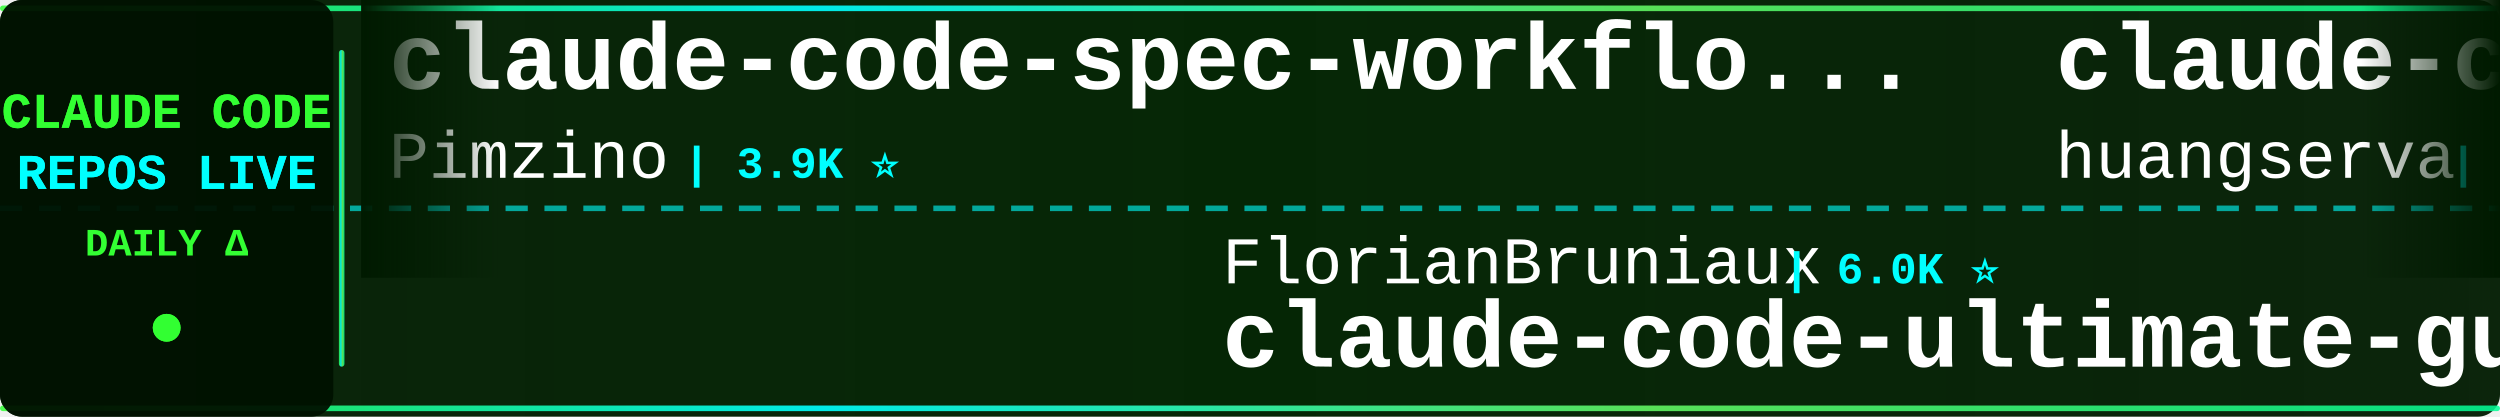
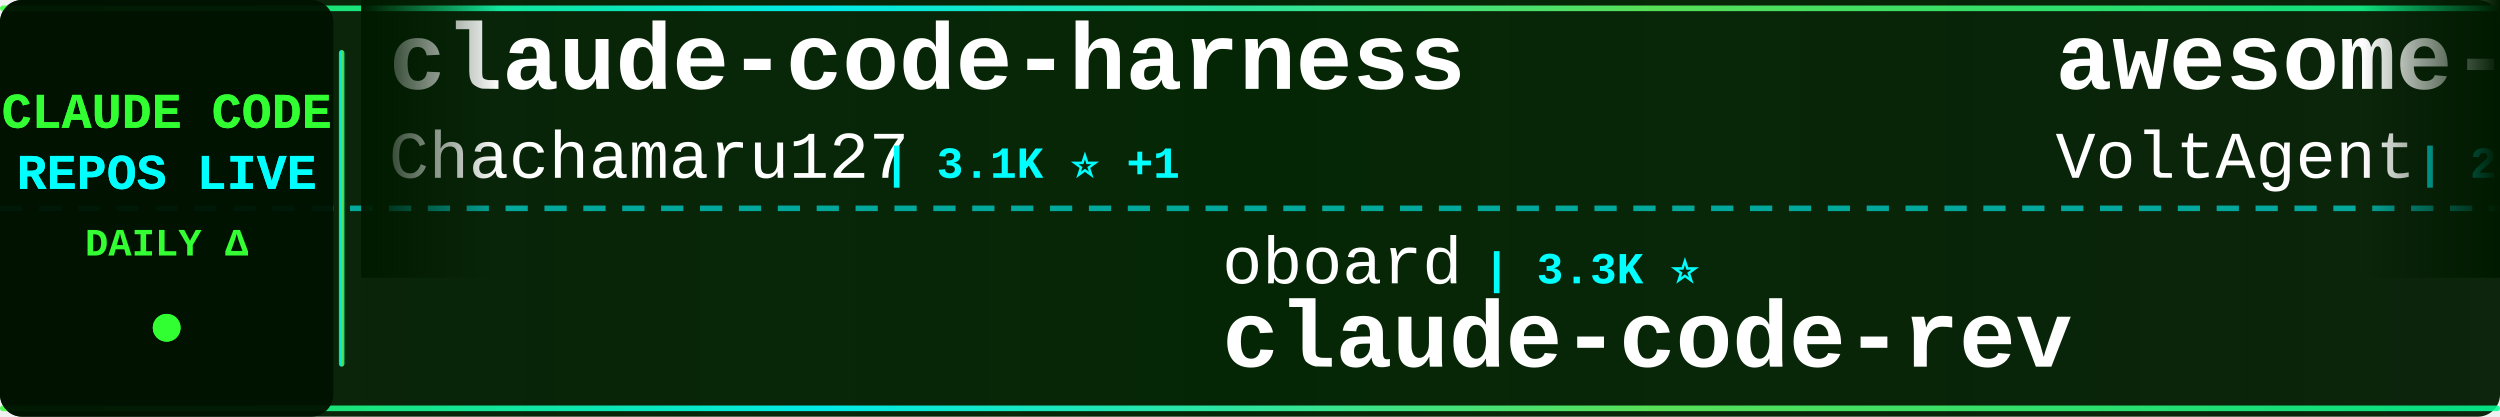
<svg xmlns="http://www.w3.org/2000/svg" width="900" height="150">
  <defs>
    <linearGradient id="tickerBg" x1="0%" y1="0%" x2="100%" y2="0%">
      <stop offset="0%" style="stop-color:#001a00;stop-opacity:0.95" />
      <stop offset="50%" style="stop-color:#002200;stop-opacity:0.98" />
      <stop offset="100%" style="stop-color:#001a00;stop-opacity:0.95" />
    </linearGradient>
    <linearGradient id="borderGrad" x1="0%" y1="0%" x2="100%" y2="0%">
      <stop offset="0%" style="stop-color:#33ff33;stop-opacity:0.85">
        <animate attributeName="stop-opacity" values="0.85;1;0.85" dur="2s" repeatCount="indefinite" />
      </stop>
      <stop offset="33%" style="stop-color:#00ffff;stop-opacity:0.9">
        <animate attributeName="stop-opacity" values="0.9;1;0.9" dur="2.2s" repeatCount="indefinite" />
      </stop>
      <stop offset="66%" style="stop-color:#66ff66;stop-opacity:0.85">
        <animate attributeName="stop-opacity" values="0.85;1;0.85" dur="1.8s" repeatCount="indefinite" />
      </stop>
      <stop offset="100%" style="stop-color:#00ff99;stop-opacity:0.85">
        <animate attributeName="stop-opacity" values="0.85;1;0.85" dur="2s" repeatCount="indefinite" />
      </stop>
    </linearGradient>
    <filter id="textGlow">
      <feGaussianBlur stdDeviation="0.1" result="coloredBlur" />
      <feMerge>
        <feMergeNode in="coloredBlur" />
        <feMergeNode in="SourceGraphic" />
      </feMerge>
    </filter>
    <filter id="metricGlow">
      <feGaussianBlur stdDeviation="0.2" result="coloredBlur" />
      <feMerge>
        <feMergeNode in="coloredBlur" />
        <feMergeNode in="SourceGraphic" />
      </feMerge>
    </filter>
    <linearGradient id="leftFade" x1="0%" y1="0%" x2="100%" y2="0%">
      <stop offset="0%" style="stop-color:#001a00;stop-opacity:1" />
      <stop offset="100%" style="stop-color:#001a00;stop-opacity:0" />
    </linearGradient>
    <linearGradient id="rightFade" x1="0%" y1="0%" x2="100%" y2="0%">
      <stop offset="0%" style="stop-color:#001a00;stop-opacity:0" />
      <stop offset="100%" style="stop-color:#001a00;stop-opacity:1" />
    </linearGradient>
  </defs>
  <rect width="900" height="150" fill="url(#tickerBg)" rx="8" />
  <rect x="0" y="2" width="900" height="2" fill="url(#borderGrad)" rx="1" />
  <rect x="0" y="146" width="900" height="2" fill="url(#borderGrad)" rx="1" />
  <line x1="0" y1="75" x2="900" y2="75" stroke="#00ffff" stroke-width="2" stroke-dasharray="8 6" opacity="0.6" />
  <rect x="0" y="0" width="120" height="150" fill="#001100" opacity="0.95" rx="8" />
  <text x="60" y="46" font-family="'Courier New', monospace" font-size="18" font-weight="bold" fill="#33ff33" text-anchor="middle" filter="url(#textGlow)">
    CLAUDE CODE
  </text>
  <text x="60" y="68" font-family="'Courier New', monospace" font-size="18" font-weight="bold" fill="#00ffff" text-anchor="middle" filter="url(#textGlow)">
    REPOS LIVE
  </text>
  <text x="60" y="92" font-family="'Courier New', monospace" font-size="14" font-weight="bold" fill="#33ff33" text-anchor="middle">
    DAILY Δ
  </text>
  <circle cx="60" cy="118" r="5" fill="#33ff33" filter="url(#metricGlow)">
    <animate attributeName="r" values="4;6;4" dur="1.5s" repeatCount="indefinite" />
    <animate attributeName="opacity" values="0.6;1;0.6" dur="1.5s" repeatCount="indefinite" />
  </circle>
  <rect x="122" y="18" width="2" height="114" fill="url(#borderGrad)" rx="1" />
  <clipPath id="tickerClip">
    <rect x="130" y="0" width="770" height="150" />
  </clipPath>
  <g clip-path="url(#tickerClip)">
    <g id="tickerItems">
      <animateTransform attributeName="transform" attributeType="XML" type="translate" from="0 0" to="-3000 0" dur="54s" repeatCount="indefinite" />
      <g transform="translate(0, 0)">
-         <text x="140" y="32" font-family="'Courier New', monospace" font-size="34" font-weight="bold" fill="#ffffff">claude-code-spec-workflo...</text>
-         <text x="140" y="64" font-family="'Courier New', monospace" font-size="24" font-weight="normal" fill="#ffffff" opacity="1.0">Pimzino</text>
-         <text x="246" y="64" font-family="'Courier New', monospace" font-size="16" font-weight="bold" fill="#00ffff"> | 3.9K ⭐</text>
+         <text x="140" y="32" font-family="'Courier New', monospace" font-size="34" font-weight="bold" fill="#ffffff">claude-code-harness</text>
+         <text x="140" y="64" font-family="'Courier New', monospace" font-size="24" font-weight="normal" fill="#ffffff" opacity="1.0">Chachamaru127</text>
+         <text x="318" y="64" font-family="'Courier New', monospace" font-size="16" font-weight="bold" fill="#00ffff"> | 3.1K ⭐ +1</text>
      </g>
      <g transform="translate(300, 0)">
-         <text x="140" y="102" font-family="'Courier New', monospace" font-size="24" font-weight="normal" fill="#ffffff" opacity="1.0">FlorianBruniaux</text>
-         <text x="342" y="102" font-family="'Courier New', monospace" font-size="16" font-weight="bold" fill="#00ffff"> | 6.0K ⭐</text>
-         <text x="140" y="132" font-family="'Courier New', monospace" font-size="34" font-weight="bold" fill="#ffffff">claude-code-ultimate-gui...</text>
+         <text x="140" y="102" font-family="'Courier New', monospace" font-size="24" font-weight="normal" fill="#ffffff" opacity="1.0">oboard</text>
+         <text x="234" y="102" font-family="'Courier New', monospace" font-size="16" font-weight="bold" fill="#00ffff"> | 3.3K ⭐</text>
+         <text x="140" y="132" font-family="'Courier New', monospace" font-size="34" font-weight="bold" fill="#ffffff">claude-code-rev</text>
      </g>
      <g transform="translate(600, 0)">
-         <text x="140" y="32" font-family="'Courier New', monospace" font-size="34" font-weight="bold" fill="#ffffff">claude-code-cli</text>
-         <text x="140" y="64" font-family="'Courier New', monospace" font-size="24" font-weight="normal" fill="#ffffff" opacity="1.0">huangserva</text>
-         <text x="282" y="64" font-family="'Courier New', monospace" font-size="16" font-weight="bold" fill="#00ffff"> | 628 ⭐</text>
+         <text x="140" y="32" font-family="'Courier New', monospace" font-size="34" font-weight="bold" fill="#ffffff">awesome-claude-code-suba...</text>
+         <text x="140" y="64" font-family="'Courier New', monospace" font-size="24" font-weight="normal" fill="#ffffff" opacity="1.0">VoltAgent</text>
+         <text x="270" y="64" font-family="'Courier New', monospace" font-size="16" font-weight="bold" fill="#00ffff"> | 25.0K ⭐ +7</text>
      </g>
      <g transform="translate(900, 0)">
-         <text x="140" y="102" font-family="'Courier New', monospace" font-size="24" font-weight="normal" fill="#ffffff" opacity="1.0">digitalsamba</text>
-         <text x="306" y="102" font-family="'Courier New', monospace" font-size="16" font-weight="bold" fill="#00ffff"> | 2.1K ⭐</text>
-         <text x="140" y="132" font-family="'Courier New', monospace" font-size="34" font-weight="bold" fill="#ffffff">claude-code-video-toolki...</text>
+         <text x="140" y="102" font-family="'Courier New', monospace" font-size="24" font-weight="normal" fill="#ffffff" opacity="1.0">OneRedOak</text>
+         <text x="270" y="102" font-family="'Courier New', monospace" font-size="16" font-weight="bold" fill="#00ffff"> | 3.9K ⭐</text>
+         <text x="140" y="132" font-family="'Courier New', monospace" font-size="34" font-weight="bold" fill="#ffffff">claude-code-workflows</text>
      </g>
      <g transform="translate(1200, 0)">
-         <text x="140" y="32" font-family="'Courier New', monospace" font-size="34" font-weight="bold" fill="#ffffff">free-claude-code</text>
-         <text x="140" y="64" font-family="'Courier New', monospace" font-size="24" font-weight="normal" fill="#ffffff" opacity="1.0">Alishahryar1</text>
-         <text x="306" y="64" font-family="'Courier New', monospace" font-size="16" font-weight="bold" fill="#00ffff"> | 54.6K ⭐ +40</text>
+         <text x="140" y="32" font-family="'Courier New', monospace" font-size="34" font-weight="bold" fill="#ffffff">claude-code-local</text>
+         <text x="140" y="64" font-family="'Courier New', monospace" font-size="24" font-weight="normal" fill="#ffffff" opacity="1.0">nicedreamzapp</text>
+         <text x="318" y="64" font-family="'Courier New', monospace" font-size="16" font-weight="bold" fill="#00ffff"> | 3.3K ⭐</text>
      </g>
      <g transform="translate(1500, 0)">
-         <text x="140" y="102" font-family="'Courier New', monospace" font-size="24" font-weight="normal" fill="#ffffff" opacity="1.0">pedrohcgs</text>
-         <text x="270" y="102" font-family="'Courier New', monospace" font-size="16" font-weight="bold" fill="#00ffff"> | 1.6K ⭐ +2</text>
-         <text x="140" y="132" font-family="'Courier New', monospace" font-size="34" font-weight="bold" fill="#ffffff">claude-code-my-workflow</text>
+         <text x="140" y="102" font-family="'Courier New', monospace" font-size="24" font-weight="normal" fill="#ffffff" opacity="1.0">ChrisWiles</text>
+         <text x="282" y="102" font-family="'Courier New', monospace" font-size="16" font-weight="bold" fill="#00ffff"> | 6.1K ⭐</text>
+         <text x="140" y="132" font-family="'Courier New', monospace" font-size="34" font-weight="bold" fill="#ffffff">claude-code-showcase</text>
      </g>
      <g transform="translate(1800, 0)">
-         <text x="140" y="32" font-family="'Courier New', monospace" font-size="34" font-weight="bold" fill="#ffffff">claude-code-book</text>
-         <text x="140" y="64" font-family="'Courier New', monospace" font-size="24" font-weight="normal" fill="#ffffff" opacity="1.0">lintsinghua</text>
-         <text x="294" y="64" font-family="'Courier New', monospace" font-size="16" font-weight="bold" fill="#00ffff"> | 4.2K ⭐</text>
+         <text x="140" y="32" font-family="'Courier New', monospace" font-size="34" font-weight="bold" fill="#ffffff">claude-code-infrastructu...</text>
+         <text x="140" y="64" font-family="'Courier New', monospace" font-size="24" font-weight="normal" fill="#ffffff" opacity="1.0">diet103</text>
+         <text x="246" y="64" font-family="'Courier New', monospace" font-size="16" font-weight="bold" fill="#00ffff"> | 10.0K ⭐</text>
      </g>
      <g transform="translate(2100, 0)">
-         <text x="140" y="102" font-family="'Courier New', monospace" font-size="24" font-weight="normal" fill="#ffffff" opacity="1.0">fazxes</text>
-         <text x="234" y="102" font-family="'Courier New', monospace" font-size="16" font-weight="bold" fill="#00ffff"> | 239 ⭐</text>
-         <text x="140" y="132" font-family="'Courier New', monospace" font-size="34" font-weight="bold" fill="#ffffff">Claude-code</text>
+         <text x="140" y="102" font-family="'Courier New', monospace" font-size="24" font-weight="normal" fill="#ffffff" opacity="1.0">Cranot</text>
+         <text x="234" y="102" font-family="'Courier New', monospace" font-size="16" font-weight="bold" fill="#00ffff"> | 2.9K ⭐ -1</text>
+         <text x="140" y="132" font-family="'Courier New', monospace" font-size="34" font-weight="bold" fill="#ffffff">claude-code-guide</text>
      </g>
      <g transform="translate(2400, 0)">
-         <text x="140" y="32" font-family="'Courier New', monospace" font-size="34" font-weight="bold" fill="#ffffff">Claude-Code</text>
-         <text x="140" y="64" font-family="'Courier New', monospace" font-size="24" font-weight="normal" fill="#ffffff" opacity="1.0">pengchengneo</text>
-         <text x="306" y="64" font-family="'Courier New', monospace" font-size="16" font-weight="bold" fill="#00ffff"> | 1.8K ⭐</text>
+         <text x="140" y="32" font-family="'Courier New', monospace" font-size="34" font-weight="bold" fill="#ffffff">Claude-Code-Game-Studios</text>
+         <text x="140" y="64" font-family="'Courier New', monospace" font-size="24" font-weight="normal" fill="#ffffff" opacity="1.0">Donchitos</text>
+         <text x="270" y="64" font-family="'Courier New', monospace" font-size="16" font-weight="bold" fill="#00ffff"> | 25.0K ⭐ +9</text>
      </g>
      <g transform="translate(2700, 0)">
        <text x="140" y="102" font-family="'Courier New', monospace" font-size="24" font-weight="normal" fill="#ffffff" opacity="1.0">anthropics</text>
-         <text x="282" y="102" font-family="'Courier New', monospace" font-size="16" font-weight="bold" fill="#00ffff"> | 8.9K ⭐ +2</text>
-         <text x="140" y="132" font-family="'Courier New', monospace" font-size="34" font-weight="bold" fill="#ffffff">claude-code-action</text>
+         <text x="282" y="102" font-family="'Courier New', monospace" font-size="16" font-weight="bold" fill="#00ffff"> | 978 ⭐</text>
+         <text x="140" y="132" font-family="'Courier New', monospace" font-size="34" font-weight="bold" fill="#ffffff">claude-code-base-action</text>
      </g>
      <g transform="translate(3000, 0)">
-         <text x="140" y="32" font-family="'Courier New', monospace" font-size="34" font-weight="bold" fill="#ffffff">claude-code-spec-workflo...</text>
-         <text x="140" y="64" font-family="'Courier New', monospace" font-size="24" font-weight="normal" fill="#ffffff" opacity="1.0">Pimzino</text>
-         <text x="246" y="64" font-family="'Courier New', monospace" font-size="16" font-weight="bold" fill="#00ffff"> | 3.9K ⭐</text>
+         <text x="140" y="32" font-family="'Courier New', monospace" font-size="34" font-weight="bold" fill="#ffffff">claude-code-harness</text>
+         <text x="140" y="64" font-family="'Courier New', monospace" font-size="24" font-weight="normal" fill="#ffffff" opacity="1.0">Chachamaru127</text>
+         <text x="318" y="64" font-family="'Courier New', monospace" font-size="16" font-weight="bold" fill="#00ffff"> | 3.1K ⭐ +1</text>
      </g>
      <g transform="translate(3300, 0)">
-         <text x="140" y="102" font-family="'Courier New', monospace" font-size="24" font-weight="normal" fill="#ffffff" opacity="1.0">FlorianBruniaux</text>
-         <text x="342" y="102" font-family="'Courier New', monospace" font-size="16" font-weight="bold" fill="#00ffff"> | 6.0K ⭐</text>
-         <text x="140" y="132" font-family="'Courier New', monospace" font-size="34" font-weight="bold" fill="#ffffff">claude-code-ultimate-gui...</text>
+         <text x="140" y="102" font-family="'Courier New', monospace" font-size="24" font-weight="normal" fill="#ffffff" opacity="1.0">oboard</text>
+         <text x="234" y="102" font-family="'Courier New', monospace" font-size="16" font-weight="bold" fill="#00ffff"> | 3.3K ⭐</text>
+         <text x="140" y="132" font-family="'Courier New', monospace" font-size="34" font-weight="bold" fill="#ffffff">claude-code-rev</text>
      </g>
      <g transform="translate(3600, 0)">
-         <text x="140" y="32" font-family="'Courier New', monospace" font-size="34" font-weight="bold" fill="#ffffff">claude-code-cli</text>
-         <text x="140" y="64" font-family="'Courier New', monospace" font-size="24" font-weight="normal" fill="#ffffff" opacity="1.0">huangserva</text>
-         <text x="282" y="64" font-family="'Courier New', monospace" font-size="16" font-weight="bold" fill="#00ffff"> | 628 ⭐</text>
+         <text x="140" y="32" font-family="'Courier New', monospace" font-size="34" font-weight="bold" fill="#ffffff">awesome-claude-code-suba...</text>
+         <text x="140" y="64" font-family="'Courier New', monospace" font-size="24" font-weight="normal" fill="#ffffff" opacity="1.0">VoltAgent</text>
+         <text x="270" y="64" font-family="'Courier New', monospace" font-size="16" font-weight="bold" fill="#00ffff"> | 25.0K ⭐ +7</text>
      </g>
      <g transform="translate(3900, 0)">
-         <text x="140" y="102" font-family="'Courier New', monospace" font-size="24" font-weight="normal" fill="#ffffff" opacity="1.0">digitalsamba</text>
-         <text x="306" y="102" font-family="'Courier New', monospace" font-size="16" font-weight="bold" fill="#00ffff"> | 2.1K ⭐</text>
-         <text x="140" y="132" font-family="'Courier New', monospace" font-size="34" font-weight="bold" fill="#ffffff">claude-code-video-toolki...</text>
+         <text x="140" y="102" font-family="'Courier New', monospace" font-size="24" font-weight="normal" fill="#ffffff" opacity="1.0">OneRedOak</text>
+         <text x="270" y="102" font-family="'Courier New', monospace" font-size="16" font-weight="bold" fill="#00ffff"> | 3.9K ⭐</text>
+         <text x="140" y="132" font-family="'Courier New', monospace" font-size="34" font-weight="bold" fill="#ffffff">claude-code-workflows</text>
      </g>
    </g>
  </g>
  <rect x="130" y="0" width="50" height="100" fill="url(#leftFade)" />
  <rect x="850" y="0" width="50" height="100" fill="url(#rightFade)" />
</svg>
